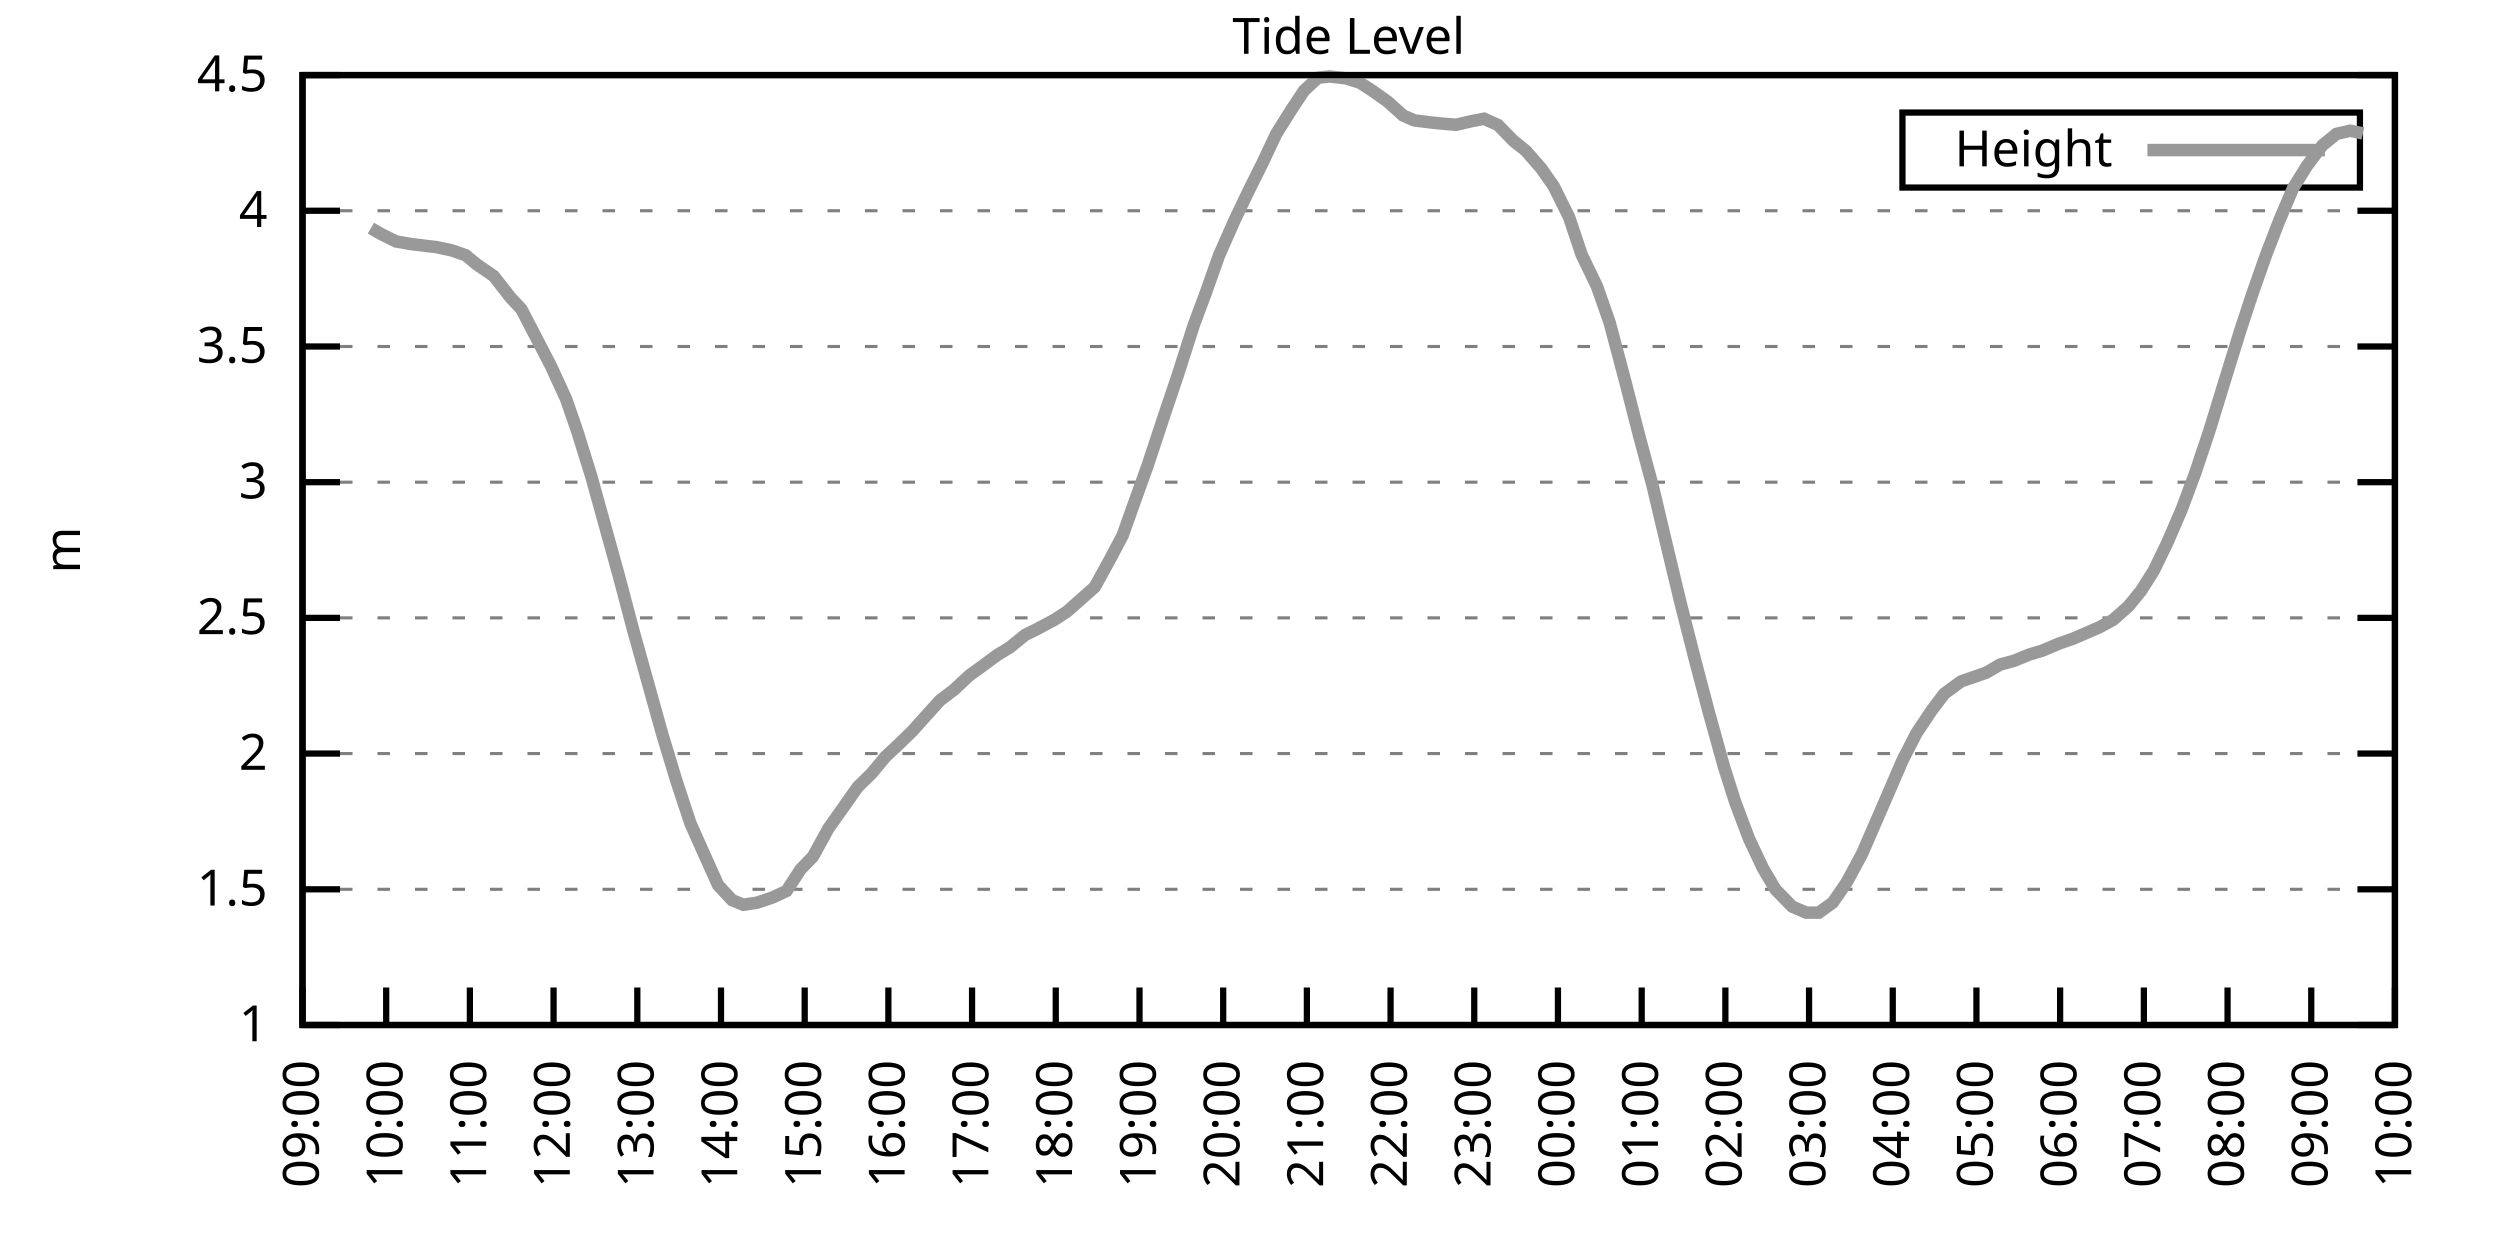
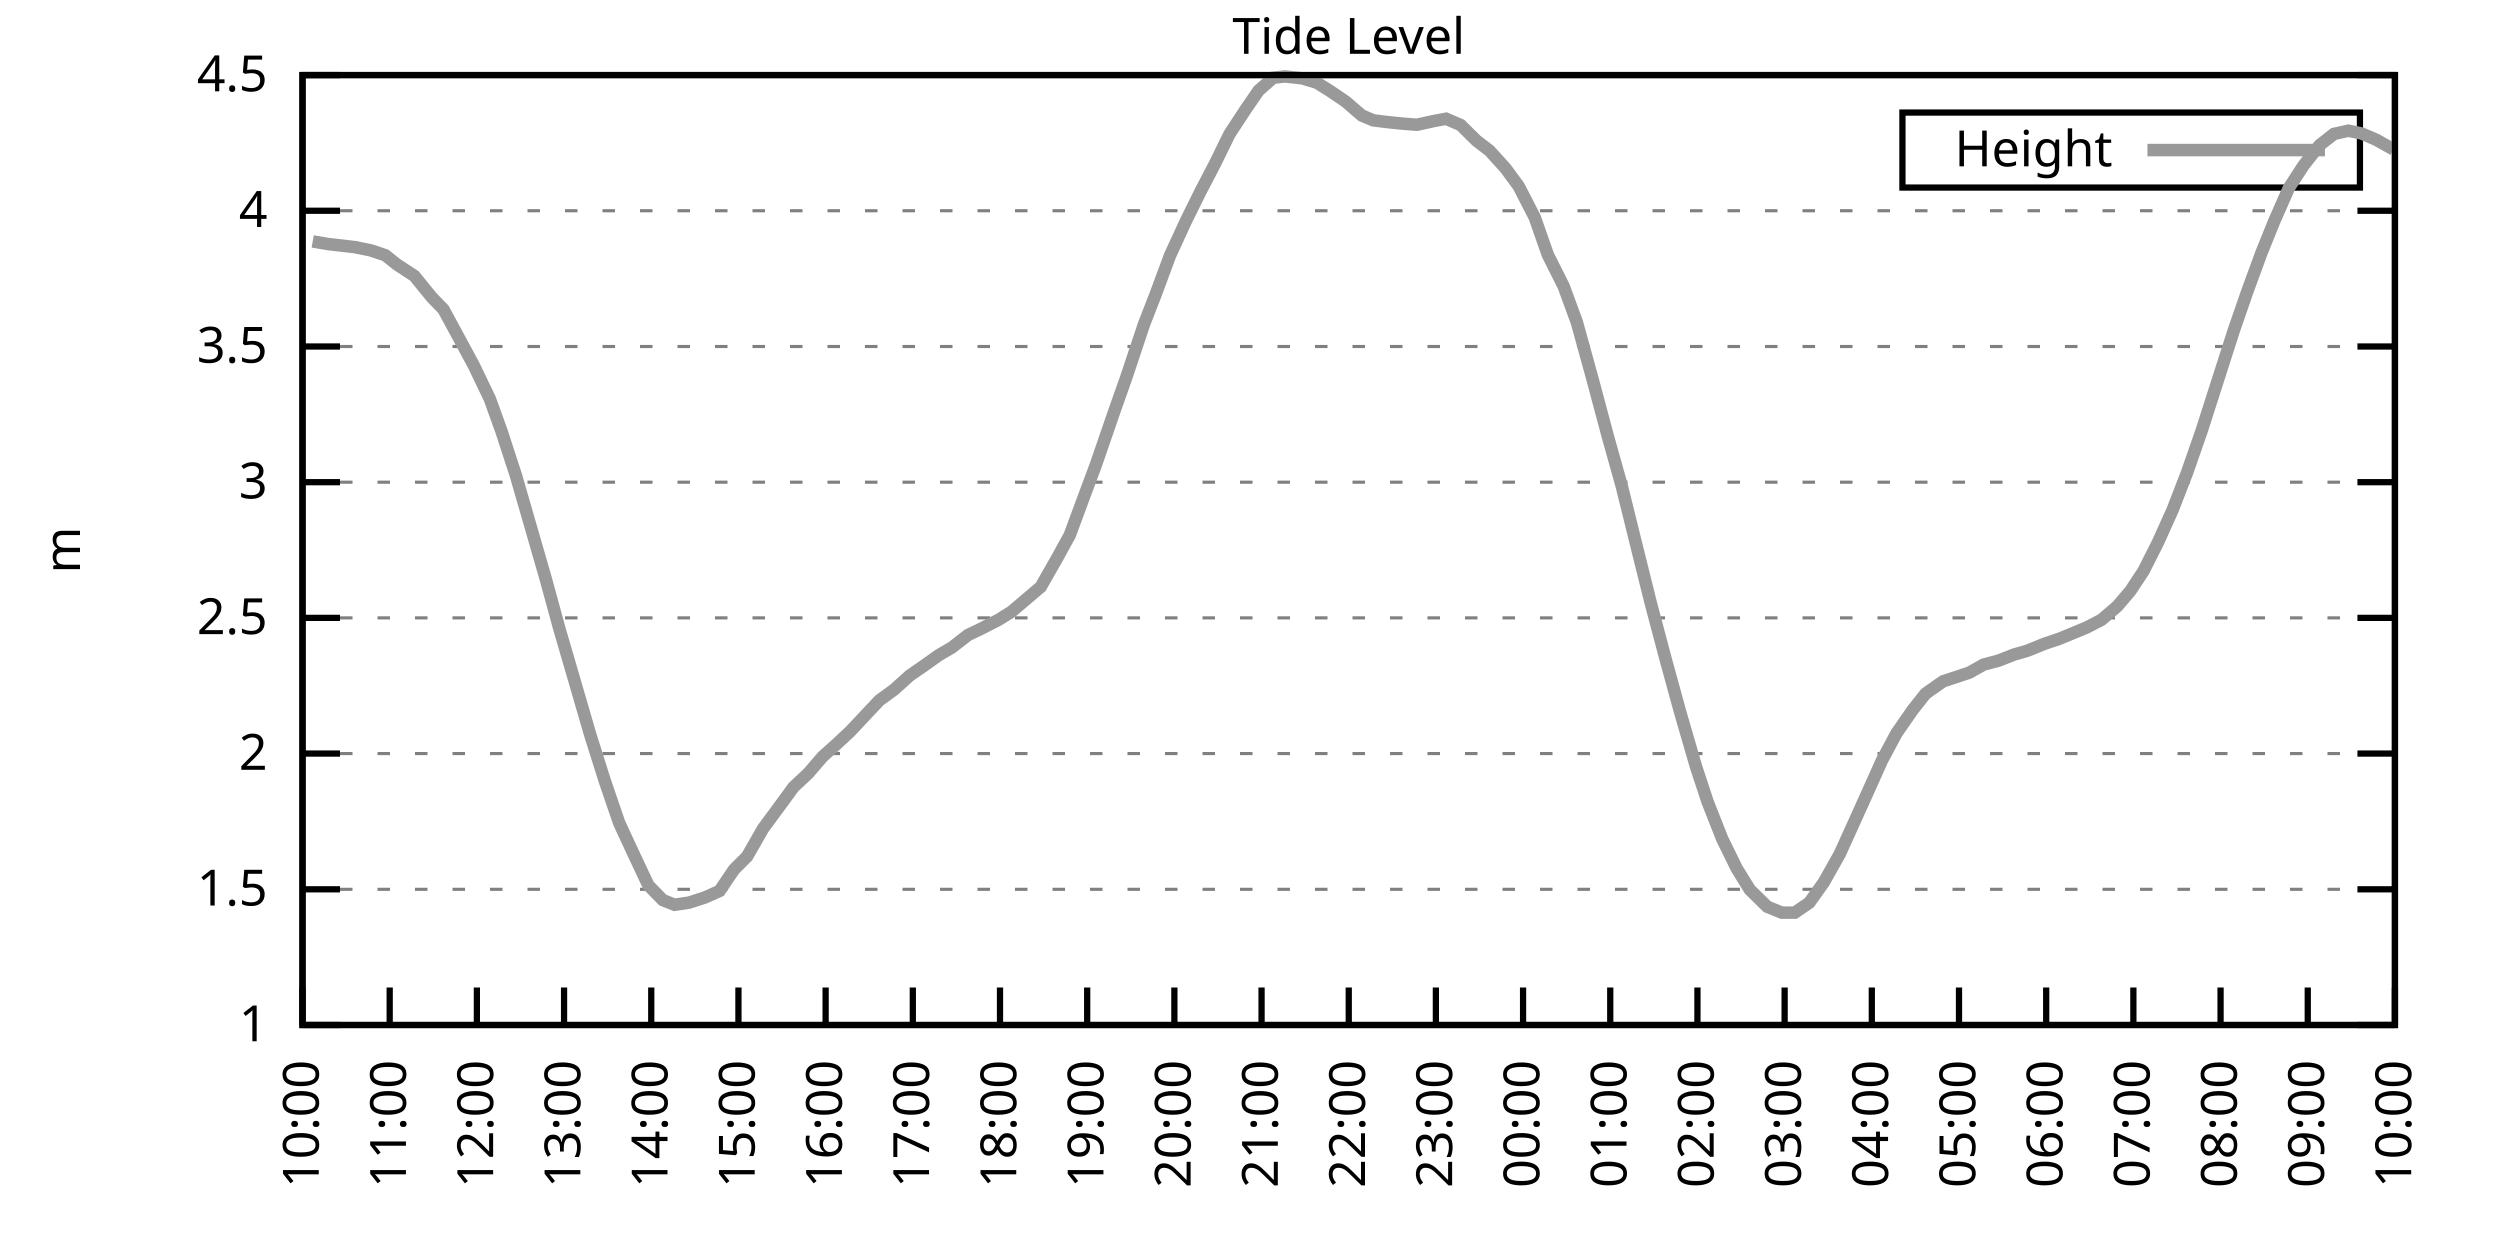
<svg xmlns="http://www.w3.org/2000/svg" xmlns:xlink="http://www.w3.org/1999/xlink" width="400" height="200" viewBox="0 0 400 200">
  <g id="gnuplot_canvas">
    <rect x="0" y="0" width="400" height="200" fill="none" />
    <defs>
      <circle id="gpDot" r="0.5" stroke-width="0.5" stroke="currentColor" />
      <path id="gpPt0" stroke-width="0.333" stroke="currentColor" d="M-1,0 h2 M0,-1 v2" />
      <path id="gpPt1" stroke-width="0.333" stroke="currentColor" d="M-1,-1 L1,1 M1,-1 L-1,1" />
      <path id="gpPt2" stroke-width="0.333" stroke="currentColor" d="M-1,0 L1,0 M0,-1 L0,1 M-1,-1 L1,1 M-1,1 L1,-1" />
      <rect id="gpPt3" stroke-width="0.333" stroke="currentColor" x="-1" y="-1" width="2" height="2" />
      <rect id="gpPt4" stroke-width="0.333" stroke="currentColor" fill="currentColor" x="-1" y="-1" width="2" height="2" />
      <circle id="gpPt5" stroke-width="0.333" stroke="currentColor" cx="0" cy="0" r="1" />
      <use xlink:href="#gpPt5" id="gpPt6" fill="currentColor" stroke="none" />
      <path id="gpPt7" stroke-width="0.333" stroke="currentColor" d="M0,-1.33 L-1.33,0.67 L1.33,0.67 z" />
      <use xlink:href="#gpPt7" id="gpPt8" fill="currentColor" stroke="none" />
      <use xlink:href="#gpPt7" id="gpPt9" stroke="currentColor" transform="rotate(180)" />
      <use xlink:href="#gpPt9" id="gpPt10" fill="currentColor" stroke="none" />
      <use xlink:href="#gpPt3" id="gpPt11" stroke="currentColor" transform="rotate(45)" />
      <use xlink:href="#gpPt11" id="gpPt12" fill="currentColor" stroke="none" />
      <path id="gpPt13" stroke-width="0.333" stroke="currentColor" d="M0,1.330 L1.265,0.411 L0.782,-1.067 L-0.782,-1.076 L-1.265,0.411 z" />
      <use xlink:href="#gpPt13" id="gpPt14" fill="currentColor" stroke="none" />
      <filter id="textbox" filterUnits="objectBoundingBox" x="0" y="0" height="1" width="1">
        <feFlood flood-color="white" flood-opacity="1" result="bgnd" />
        <feComposite in="SourceGraphic" in2="bgnd" operator="atop" />
      </filter>
      <filter id="greybox" filterUnits="objectBoundingBox" x="0" y="0" height="1" width="1">
        <feFlood flood-color="lightgrey" flood-opacity="1" result="grey" />
        <feComposite in="SourceGraphic" in2="grey" operator="atop" />
      </filter>
    </defs>
    <g fill="none" color="white" stroke="currentColor" stroke-width="1.00" stroke-linecap="butt" stroke-linejoin="miter">
</g>
    <g fill="none" color="black" stroke="currentColor" stroke-width="1.00" stroke-linecap="butt" stroke-linejoin="miter">
      <g stroke="none" shape-rendering="crispEdges">
        <polygon fill="rgb(255, 255, 255)" points="48.40,164.00 383.18,164.00 383.18,12.02 48.40,12.02 " />
      </g>
    </g>
    <g fill="none" color="black" stroke="currentColor" stroke-width="1.00" stroke-linecap="butt" stroke-linejoin="miter">
</g>
    <g fill="none" color="black" stroke="black" stroke-width="0.50" stroke-linecap="butt" stroke-linejoin="miter">
</g>
    <g fill="none" color="gray" stroke="currentColor" stroke-width="0.50" stroke-linecap="butt" stroke-linejoin="miter">
      <path stroke="gray" stroke-dasharray="2,4" class="gridline" d="M48.40,164.00 L383.19,164.00  " />
    </g>
    <g fill="none" color="gray" stroke="gray" stroke-width="1.00" stroke-linecap="butt" stroke-linejoin="miter">
</g>
    <g fill="none" color="black" stroke="currentColor" stroke-width="1.00" stroke-linecap="butt" stroke-linejoin="miter">
      <path stroke="black" d="M48.40,164.00 L54.40,164.00 M383.19,164.00 L377.19,164.00  " />
      <g transform="translate(42.80,166.60)" stroke="none" fill="black" font-family="Sans" font-size="8.00" text-anchor="end">
        <text>
          <tspan font-family="Sans"> 1</tspan>
        </text>
      </g>
    </g>
    <g fill="none" color="black" stroke="currentColor" stroke-width="1.00" stroke-linecap="butt" stroke-linejoin="miter">
</g>
    <g fill="none" color="black" stroke="black" stroke-width="0.50" stroke-linecap="butt" stroke-linejoin="miter">
</g>
    <g fill="none" color="gray" stroke="currentColor" stroke-width="0.50" stroke-linecap="butt" stroke-linejoin="miter">
      <path stroke="gray" stroke-dasharray="2,4" class="gridline" d="M48.40,142.29 L383.19,142.29  " />
    </g>
    <g fill="none" color="gray" stroke="gray" stroke-width="1.00" stroke-linecap="butt" stroke-linejoin="miter">
</g>
    <g fill="none" color="black" stroke="currentColor" stroke-width="1.00" stroke-linecap="butt" stroke-linejoin="miter">
      <path stroke="black" d="M48.40,142.29 L54.40,142.29 M383.19,142.29 L377.19,142.29  " />
      <g transform="translate(42.80,144.89)" stroke="none" fill="black" font-family="Sans" font-size="8.00" text-anchor="end">
        <text>
          <tspan font-family="Sans"> 1.5</tspan>
        </text>
      </g>
    </g>
    <g fill="none" color="black" stroke="currentColor" stroke-width="1.00" stroke-linecap="butt" stroke-linejoin="miter">
</g>
    <g fill="none" color="black" stroke="black" stroke-width="0.50" stroke-linecap="butt" stroke-linejoin="miter">
</g>
    <g fill="none" color="gray" stroke="currentColor" stroke-width="0.50" stroke-linecap="butt" stroke-linejoin="miter">
      <path stroke="gray" stroke-dasharray="2,4" class="gridline" d="M48.40,120.57 L383.19,120.57  " />
    </g>
    <g fill="none" color="gray" stroke="gray" stroke-width="1.00" stroke-linecap="butt" stroke-linejoin="miter">
</g>
    <g fill="none" color="black" stroke="currentColor" stroke-width="1.00" stroke-linecap="butt" stroke-linejoin="miter">
      <path stroke="black" d="M48.40,120.57 L54.40,120.57 M383.19,120.57 L377.19,120.57  " />
      <g transform="translate(42.80,123.17)" stroke="none" fill="black" font-family="Sans" font-size="8.00" text-anchor="end">
        <text>
          <tspan font-family="Sans"> 2</tspan>
        </text>
      </g>
    </g>
    <g fill="none" color="black" stroke="currentColor" stroke-width="1.00" stroke-linecap="butt" stroke-linejoin="miter">
</g>
    <g fill="none" color="black" stroke="black" stroke-width="0.50" stroke-linecap="butt" stroke-linejoin="miter">
</g>
    <g fill="none" color="gray" stroke="currentColor" stroke-width="0.50" stroke-linecap="butt" stroke-linejoin="miter">
      <path stroke="gray" stroke-dasharray="2,4" class="gridline" d="M48.40,98.86 L383.19,98.86  " />
    </g>
    <g fill="none" color="gray" stroke="gray" stroke-width="1.00" stroke-linecap="butt" stroke-linejoin="miter">
</g>
    <g fill="none" color="black" stroke="currentColor" stroke-width="1.00" stroke-linecap="butt" stroke-linejoin="miter">
      <path stroke="black" d="M48.40,98.86 L54.40,98.86 M383.19,98.86 L377.19,98.86  " />
      <g transform="translate(42.80,101.46)" stroke="none" fill="black" font-family="Sans" font-size="8.00" text-anchor="end">
        <text>
          <tspan font-family="Sans"> 2.5</tspan>
        </text>
      </g>
    </g>
    <g fill="none" color="black" stroke="currentColor" stroke-width="1.00" stroke-linecap="butt" stroke-linejoin="miter">
</g>
    <g fill="none" color="black" stroke="black" stroke-width="0.50" stroke-linecap="butt" stroke-linejoin="miter">
</g>
    <g fill="none" color="gray" stroke="currentColor" stroke-width="0.50" stroke-linecap="butt" stroke-linejoin="miter">
      <path stroke="gray" stroke-dasharray="2,4" class="gridline" d="M48.40,77.15 L383.19,77.15  " />
    </g>
    <g fill="none" color="gray" stroke="gray" stroke-width="1.00" stroke-linecap="butt" stroke-linejoin="miter">
</g>
    <g fill="none" color="black" stroke="currentColor" stroke-width="1.00" stroke-linecap="butt" stroke-linejoin="miter">
      <path stroke="black" d="M48.40,77.15 L54.40,77.15 M383.19,77.15 L377.19,77.15  " />
      <g transform="translate(42.80,79.75)" stroke="none" fill="black" font-family="Sans" font-size="8.00" text-anchor="end">
        <text>
          <tspan font-family="Sans"> 3</tspan>
        </text>
      </g>
    </g>
    <g fill="none" color="black" stroke="currentColor" stroke-width="1.00" stroke-linecap="butt" stroke-linejoin="miter">
</g>
    <g fill="none" color="black" stroke="black" stroke-width="0.50" stroke-linecap="butt" stroke-linejoin="miter">
</g>
    <g fill="none" color="gray" stroke="currentColor" stroke-width="0.50" stroke-linecap="butt" stroke-linejoin="miter">
      <path stroke="gray" stroke-dasharray="2,4" class="gridline" d="M48.40,55.44 L383.19,55.44  " />
    </g>
    <g fill="none" color="gray" stroke="gray" stroke-width="1.00" stroke-linecap="butt" stroke-linejoin="miter">
</g>
    <g fill="none" color="black" stroke="currentColor" stroke-width="1.00" stroke-linecap="butt" stroke-linejoin="miter">
      <path stroke="black" d="M48.40,55.44 L54.40,55.44 M383.19,55.44 L377.19,55.44  " />
      <g transform="translate(42.80,58.04)" stroke="none" fill="black" font-family="Sans" font-size="8.00" text-anchor="end">
        <text>
          <tspan font-family="Sans"> 3.5</tspan>
        </text>
      </g>
    </g>
    <g fill="none" color="black" stroke="currentColor" stroke-width="1.00" stroke-linecap="butt" stroke-linejoin="miter">
</g>
    <g fill="none" color="black" stroke="black" stroke-width="0.50" stroke-linecap="butt" stroke-linejoin="miter">
</g>
    <g fill="none" color="gray" stroke="currentColor" stroke-width="0.50" stroke-linecap="butt" stroke-linejoin="miter">
      <path stroke="gray" stroke-dasharray="2,4" class="gridline" d="M48.40,33.72 L383.19,33.72  " />
    </g>
    <g fill="none" color="gray" stroke="gray" stroke-width="1.00" stroke-linecap="butt" stroke-linejoin="miter">
</g>
    <g fill="none" color="black" stroke="currentColor" stroke-width="1.00" stroke-linecap="butt" stroke-linejoin="miter">
      <path stroke="black" d="M48.40,33.72 L54.40,33.72 M383.19,33.72 L377.19,33.72  " />
      <g transform="translate(42.80,36.32)" stroke="none" fill="black" font-family="Sans" font-size="8.00" text-anchor="end">
        <text>
          <tspan font-family="Sans"> 4</tspan>
        </text>
      </g>
    </g>
    <g fill="none" color="black" stroke="currentColor" stroke-width="1.00" stroke-linecap="butt" stroke-linejoin="miter">
</g>
    <g fill="none" color="black" stroke="black" stroke-width="0.50" stroke-linecap="butt" stroke-linejoin="miter">
</g>
    <g fill="none" color="gray" stroke="currentColor" stroke-width="0.50" stroke-linecap="butt" stroke-linejoin="miter">
      <path stroke="gray" stroke-dasharray="2,4" class="gridline" d="M48.40,12.01 L383.19,12.01  " />
    </g>
    <g fill="none" color="gray" stroke="gray" stroke-width="1.00" stroke-linecap="butt" stroke-linejoin="miter">
</g>
    <g fill="none" color="black" stroke="currentColor" stroke-width="1.00" stroke-linecap="butt" stroke-linejoin="miter">
      <path stroke="black" d="M48.40,12.01 L54.40,12.01 M383.19,12.01 L377.19,12.01  " />
      <g transform="translate(42.80,14.61)" stroke="none" fill="black" font-family="Sans" font-size="8.00" text-anchor="end">
        <text>
          <tspan font-family="Sans"> 4.5</tspan>
        </text>
      </g>
    </g>
    <g fill="none" color="black" stroke="currentColor" stroke-width="1.00" stroke-linecap="butt" stroke-linejoin="miter">
      <path stroke="black" d="M48.40,164.00 L48.40,158.00  " />
      <g transform="translate(51.00,169.60) rotate(270.00)" stroke="none" fill="black" font-family="Sans" font-size="8.00" text-anchor="end">
        <text>
-           <tspan font-family="Sans">09:00</tspan>
-         </text>
-       </g>
-     </g>
-     <g fill="none" color="black" stroke="currentColor" stroke-width="1.00" stroke-linecap="butt" stroke-linejoin="miter">
-       <path stroke="black" d="M61.79,164.00 L61.79,158.00  " />
-       <g transform="translate(64.39,169.60) rotate(270.00)" stroke="none" fill="black" font-family="Sans" font-size="8.00" text-anchor="end">
-         <text>
          <tspan font-family="Sans">10:00</tspan>
        </text>
      </g>
    </g>
    <g fill="none" color="black" stroke="currentColor" stroke-width="1.00" stroke-linecap="butt" stroke-linejoin="miter">
-       <path stroke="black" d="M75.18,164.00 L75.18,158.00  " />
-       <g transform="translate(77.78,169.60) rotate(270.00)" stroke="none" fill="black" font-family="Sans" font-size="8.00" text-anchor="end">
+       <path stroke="black" d="M62.35,164.00 L62.35,158.00  " />
+       <g transform="translate(64.95,169.60) rotate(270.00)" stroke="none" fill="black" font-family="Sans" font-size="8.00" text-anchor="end">
        <text>
          <tspan font-family="Sans">11:00</tspan>
        </text>
      </g>
    </g>
    <g fill="none" color="black" stroke="currentColor" stroke-width="1.00" stroke-linecap="butt" stroke-linejoin="miter">
-       <path stroke="black" d="M88.57,164.00 L88.57,158.00  " />
-       <g transform="translate(91.17,169.60) rotate(270.00)" stroke="none" fill="black" font-family="Sans" font-size="8.00" text-anchor="end">
+       <path stroke="black" d="M76.30,164.00 L76.30,158.00  " />
+       <g transform="translate(78.90,169.60) rotate(270.00)" stroke="none" fill="black" font-family="Sans" font-size="8.00" text-anchor="end">
        <text>
          <tspan font-family="Sans">12:00</tspan>
        </text>
      </g>
    </g>
    <g fill="none" color="black" stroke="currentColor" stroke-width="1.00" stroke-linecap="butt" stroke-linejoin="miter">
-       <path stroke="black" d="M101.97,164.00 L101.97,158.00  " />
-       <g transform="translate(104.57,169.60) rotate(270.00)" stroke="none" fill="black" font-family="Sans" font-size="8.00" text-anchor="end">
+       <path stroke="black" d="M90.25,164.00 L90.25,158.00  " />
+       <g transform="translate(92.85,169.60) rotate(270.00)" stroke="none" fill="black" font-family="Sans" font-size="8.00" text-anchor="end">
        <text>
          <tspan font-family="Sans">13:00</tspan>
        </text>
      </g>
    </g>
    <g fill="none" color="black" stroke="currentColor" stroke-width="1.00" stroke-linecap="butt" stroke-linejoin="miter">
-       <path stroke="black" d="M115.36,164.00 L115.36,158.00  " />
-       <g transform="translate(117.96,169.60) rotate(270.00)" stroke="none" fill="black" font-family="Sans" font-size="8.00" text-anchor="end">
+       <path stroke="black" d="M104.20,164.00 L104.20,158.00  " />
+       <g transform="translate(106.80,169.60) rotate(270.00)" stroke="none" fill="black" font-family="Sans" font-size="8.00" text-anchor="end">
        <text>
          <tspan font-family="Sans">14:00</tspan>
        </text>
      </g>
    </g>
    <g fill="none" color="black" stroke="currentColor" stroke-width="1.00" stroke-linecap="butt" stroke-linejoin="miter">
-       <path stroke="black" d="M128.75,164.00 L128.75,158.00  " />
-       <g transform="translate(131.35,169.60) rotate(270.00)" stroke="none" fill="black" font-family="Sans" font-size="8.00" text-anchor="end">
+       <path stroke="black" d="M118.15,164.00 L118.15,158.00  " />
+       <g transform="translate(120.75,169.60) rotate(270.00)" stroke="none" fill="black" font-family="Sans" font-size="8.00" text-anchor="end">
        <text>
          <tspan font-family="Sans">15:00</tspan>
        </text>
      </g>
    </g>
    <g fill="none" color="black" stroke="currentColor" stroke-width="1.00" stroke-linecap="butt" stroke-linejoin="miter">
-       <path stroke="black" d="M142.14,164.00 L142.14,158.00  " />
-       <g transform="translate(144.74,169.60) rotate(270.00)" stroke="none" fill="black" font-family="Sans" font-size="8.00" text-anchor="end">
+       <path stroke="black" d="M132.10,164.00 L132.10,158.00  " />
+       <g transform="translate(134.70,169.60) rotate(270.00)" stroke="none" fill="black" font-family="Sans" font-size="8.00" text-anchor="end">
        <text>
          <tspan font-family="Sans">16:00</tspan>
        </text>
      </g>
    </g>
    <g fill="none" color="black" stroke="currentColor" stroke-width="1.00" stroke-linecap="butt" stroke-linejoin="miter">
-       <path stroke="black" d="M155.53,164.00 L155.53,158.00  " />
-       <g transform="translate(158.13,169.60) rotate(270.00)" stroke="none" fill="black" font-family="Sans" font-size="8.00" text-anchor="end">
+       <path stroke="black" d="M146.05,164.00 L146.05,158.00  " />
+       <g transform="translate(148.65,169.60) rotate(270.00)" stroke="none" fill="black" font-family="Sans" font-size="8.00" text-anchor="end">
        <text>
          <tspan font-family="Sans">17:00</tspan>
        </text>
      </g>
    </g>
    <g fill="none" color="black" stroke="currentColor" stroke-width="1.00" stroke-linecap="butt" stroke-linejoin="miter">
-       <path stroke="black" d="M168.92,164.00 L168.92,158.00  " />
-       <g transform="translate(171.52,169.60) rotate(270.00)" stroke="none" fill="black" font-family="Sans" font-size="8.00" text-anchor="end">
+       <path stroke="black" d="M160.00,164.00 L160.00,158.00  " />
+       <g transform="translate(162.60,169.60) rotate(270.00)" stroke="none" fill="black" font-family="Sans" font-size="8.00" text-anchor="end">
        <text>
          <tspan font-family="Sans">18:00</tspan>
        </text>
      </g>
    </g>
    <g fill="none" color="black" stroke="currentColor" stroke-width="1.00" stroke-linecap="butt" stroke-linejoin="miter">
-       <path stroke="black" d="M182.32,164.00 L182.32,158.00  " />
-       <g transform="translate(184.92,169.60) rotate(270.00)" stroke="none" fill="black" font-family="Sans" font-size="8.00" text-anchor="end">
+       <path stroke="black" d="M173.95,164.00 L173.95,158.00  " />
+       <g transform="translate(176.55,169.60) rotate(270.00)" stroke="none" fill="black" font-family="Sans" font-size="8.00" text-anchor="end">
        <text>
          <tspan font-family="Sans">19:00</tspan>
        </text>
      </g>
    </g>
    <g fill="none" color="black" stroke="currentColor" stroke-width="1.00" stroke-linecap="butt" stroke-linejoin="miter">
-       <path stroke="black" d="M195.71,164.00 L195.71,158.00  " />
-       <g transform="translate(198.31,169.60) rotate(270.00)" stroke="none" fill="black" font-family="Sans" font-size="8.00" text-anchor="end">
+       <path stroke="black" d="M187.90,164.00 L187.90,158.00  " />
+       <g transform="translate(190.50,169.60) rotate(270.00)" stroke="none" fill="black" font-family="Sans" font-size="8.00" text-anchor="end">
        <text>
          <tspan font-family="Sans">20:00</tspan>
        </text>
      </g>
    </g>
    <g fill="none" color="black" stroke="currentColor" stroke-width="1.00" stroke-linecap="butt" stroke-linejoin="miter">
-       <path stroke="black" d="M209.10,164.00 L209.10,158.00  " />
-       <g transform="translate(211.70,169.60) rotate(270.00)" stroke="none" fill="black" font-family="Sans" font-size="8.00" text-anchor="end">
+       <path stroke="black" d="M201.85,164.00 L201.85,158.00  " />
+       <g transform="translate(204.45,169.60) rotate(270.00)" stroke="none" fill="black" font-family="Sans" font-size="8.00" text-anchor="end">
        <text>
          <tspan font-family="Sans">21:00</tspan>
        </text>
      </g>
    </g>
    <g fill="none" color="black" stroke="currentColor" stroke-width="1.00" stroke-linecap="butt" stroke-linejoin="miter">
-       <path stroke="black" d="M222.49,164.00 L222.49,158.00  " />
-       <g transform="translate(225.09,169.60) rotate(270.00)" stroke="none" fill="black" font-family="Sans" font-size="8.00" text-anchor="end">
+       <path stroke="black" d="M215.80,164.00 L215.80,158.00  " />
+       <g transform="translate(218.40,169.60) rotate(270.00)" stroke="none" fill="black" font-family="Sans" font-size="8.00" text-anchor="end">
        <text>
          <tspan font-family="Sans">22:00</tspan>
        </text>
      </g>
    </g>
    <g fill="none" color="black" stroke="currentColor" stroke-width="1.00" stroke-linecap="butt" stroke-linejoin="miter">
-       <path stroke="black" d="M235.88,164.00 L235.88,158.00  " />
-       <g transform="translate(238.48,169.60) rotate(270.00)" stroke="none" fill="black" font-family="Sans" font-size="8.00" text-anchor="end">
+       <path stroke="black" d="M229.74,164.00 L229.74,158.00  " />
+       <g transform="translate(232.34,169.60) rotate(270.00)" stroke="none" fill="black" font-family="Sans" font-size="8.00" text-anchor="end">
        <text>
          <tspan font-family="Sans">23:00</tspan>
        </text>
      </g>
    </g>
    <g fill="none" color="black" stroke="currentColor" stroke-width="1.00" stroke-linecap="butt" stroke-linejoin="miter">
-       <path stroke="black" d="M249.27,164.00 L249.27,158.00  " />
-       <g transform="translate(251.87,169.60) rotate(270.00)" stroke="none" fill="black" font-family="Sans" font-size="8.00" text-anchor="end">
+       <path stroke="black" d="M243.69,164.00 L243.69,158.00  " />
+       <g transform="translate(246.29,169.60) rotate(270.00)" stroke="none" fill="black" font-family="Sans" font-size="8.00" text-anchor="end">
        <text>
          <tspan font-family="Sans">00:00</tspan>
        </text>
      </g>
    </g>
    <g fill="none" color="black" stroke="currentColor" stroke-width="1.00" stroke-linecap="butt" stroke-linejoin="miter">
-       <path stroke="black" d="M262.67,164.00 L262.67,158.00  " />
-       <g transform="translate(265.27,169.60) rotate(270.00)" stroke="none" fill="black" font-family="Sans" font-size="8.00" text-anchor="end">
+       <path stroke="black" d="M257.64,164.00 L257.64,158.00  " />
+       <g transform="translate(260.24,169.60) rotate(270.00)" stroke="none" fill="black" font-family="Sans" font-size="8.00" text-anchor="end">
        <text>
          <tspan font-family="Sans">01:00</tspan>
        </text>
      </g>
    </g>
    <g fill="none" color="black" stroke="currentColor" stroke-width="1.00" stroke-linecap="butt" stroke-linejoin="miter">
-       <path stroke="black" d="M276.06,164.00 L276.06,158.00  " />
-       <g transform="translate(278.66,169.60) rotate(270.00)" stroke="none" fill="black" font-family="Sans" font-size="8.00" text-anchor="end">
+       <path stroke="black" d="M271.59,164.00 L271.59,158.00  " />
+       <g transform="translate(274.19,169.60) rotate(270.00)" stroke="none" fill="black" font-family="Sans" font-size="8.00" text-anchor="end">
        <text>
          <tspan font-family="Sans">02:00</tspan>
        </text>
      </g>
    </g>
    <g fill="none" color="black" stroke="currentColor" stroke-width="1.00" stroke-linecap="butt" stroke-linejoin="miter">
-       <path stroke="black" d="M289.45,164.00 L289.45,158.00  " />
-       <g transform="translate(292.05,169.60) rotate(270.00)" stroke="none" fill="black" font-family="Sans" font-size="8.00" text-anchor="end">
+       <path stroke="black" d="M285.54,164.00 L285.54,158.00  " />
+       <g transform="translate(288.14,169.60) rotate(270.00)" stroke="none" fill="black" font-family="Sans" font-size="8.00" text-anchor="end">
        <text>
          <tspan font-family="Sans">03:00</tspan>
        </text>
      </g>
    </g>
    <g fill="none" color="black" stroke="currentColor" stroke-width="1.00" stroke-linecap="butt" stroke-linejoin="miter">
-       <path stroke="black" d="M302.84,164.00 L302.84,158.00  " />
-       <g transform="translate(305.44,169.60) rotate(270.00)" stroke="none" fill="black" font-family="Sans" font-size="8.00" text-anchor="end">
+       <path stroke="black" d="M299.49,164.00 L299.49,158.00  " />
+       <g transform="translate(302.09,169.60) rotate(270.00)" stroke="none" fill="black" font-family="Sans" font-size="8.00" text-anchor="end">
        <text>
          <tspan font-family="Sans">04:00</tspan>
        </text>
      </g>
    </g>
    <g fill="none" color="black" stroke="currentColor" stroke-width="1.00" stroke-linecap="butt" stroke-linejoin="miter">
-       <path stroke="black" d="M316.23,164.00 L316.23,158.00  " />
-       <g transform="translate(318.83,169.60) rotate(270.00)" stroke="none" fill="black" font-family="Sans" font-size="8.00" text-anchor="end">
+       <path stroke="black" d="M313.44,164.00 L313.44,158.00  " />
+       <g transform="translate(316.04,169.60) rotate(270.00)" stroke="none" fill="black" font-family="Sans" font-size="8.00" text-anchor="end">
        <text>
          <tspan font-family="Sans">05:00</tspan>
        </text>
      </g>
    </g>
    <g fill="none" color="black" stroke="currentColor" stroke-width="1.00" stroke-linecap="butt" stroke-linejoin="miter">
-       <path stroke="black" d="M329.62,164.00 L329.62,158.00  " />
-       <g transform="translate(332.22,169.60) rotate(270.00)" stroke="none" fill="black" font-family="Sans" font-size="8.00" text-anchor="end">
+       <path stroke="black" d="M327.39,164.00 L327.39,158.00  " />
+       <g transform="translate(329.99,169.60) rotate(270.00)" stroke="none" fill="black" font-family="Sans" font-size="8.00" text-anchor="end">
        <text>
          <tspan font-family="Sans">06:00</tspan>
        </text>
      </g>
    </g>
    <g fill="none" color="black" stroke="currentColor" stroke-width="1.00" stroke-linecap="butt" stroke-linejoin="miter">
-       <path stroke="black" d="M343.02,164.00 L343.02,158.00  " />
-       <g transform="translate(345.62,169.60) rotate(270.00)" stroke="none" fill="black" font-family="Sans" font-size="8.00" text-anchor="end">
+       <path stroke="black" d="M341.34,164.00 L341.34,158.00  " />
+       <g transform="translate(343.94,169.60) rotate(270.00)" stroke="none" fill="black" font-family="Sans" font-size="8.00" text-anchor="end">
        <text>
          <tspan font-family="Sans">07:00</tspan>
        </text>
      </g>
    </g>
    <g fill="none" color="black" stroke="currentColor" stroke-width="1.00" stroke-linecap="butt" stroke-linejoin="miter">
-       <path stroke="black" d="M356.41,164.00 L356.41,158.00  " />
-       <g transform="translate(359.01,169.60) rotate(270.00)" stroke="none" fill="black" font-family="Sans" font-size="8.00" text-anchor="end">
+       <path stroke="black" d="M355.29,164.00 L355.29,158.00  " />
+       <g transform="translate(357.89,169.60) rotate(270.00)" stroke="none" fill="black" font-family="Sans" font-size="8.00" text-anchor="end">
        <text>
          <tspan font-family="Sans">08:00</tspan>
        </text>
      </g>
    </g>
    <g fill="none" color="black" stroke="currentColor" stroke-width="1.00" stroke-linecap="butt" stroke-linejoin="miter">
-       <path stroke="black" d="M369.80,164.00 L369.80,158.00  " />
-       <g transform="translate(372.40,169.60) rotate(270.00)" stroke="none" fill="black" font-family="Sans" font-size="8.00" text-anchor="end">
+       <path stroke="black" d="M369.24,164.00 L369.24,158.00  " />
+       <g transform="translate(371.84,169.60) rotate(270.00)" stroke="none" fill="black" font-family="Sans" font-size="8.00" text-anchor="end">
        <text>
          <tspan font-family="Sans">09:00</tspan>
        </text>
      </g>
    </g>
    <g fill="none" color="black" stroke="currentColor" stroke-width="1.00" stroke-linecap="butt" stroke-linejoin="miter">
      <path stroke="black" d="M383.19,164.00 L383.19,158.00  " />
      <g transform="translate(385.79,169.60) rotate(270.00)" stroke="none" fill="black" font-family="Sans" font-size="8.00" text-anchor="end">
        <text>
          <tspan font-family="Sans">10:00</tspan>
        </text>
      </g>
    </g>
    <g fill="none" color="black" stroke="currentColor" stroke-width="1.00" stroke-linecap="butt" stroke-linejoin="miter">
</g>
    <g fill="none" color="black" stroke="currentColor" stroke-width="1.00" stroke-linecap="butt" stroke-linejoin="miter">
      <path stroke="black" d="M48.40,12.01 L48.40,164.00 L383.19,164.00 L383.19,12.01 L48.40,12.01 Z  " />
    </g>
    <g fill="none" color="black" stroke="currentColor" stroke-width="1.00" stroke-linecap="butt" stroke-linejoin="miter">
</g>
    <g fill="none" color="black" stroke="currentColor" stroke-width="1.00" stroke-linecap="butt" stroke-linejoin="miter">
      <path stroke="black" d="M304.39,30.01 L304.39,18.01 L377.59,18.01 L377.59,30.01 L304.39,30.01 Z  " />
    </g>
    <g id="Tide_level_plot_1">
      <g fill="none" color="white" stroke="black" stroke-width="2.00" stroke-linecap="butt" stroke-linejoin="miter">
</g>
      <g fill="none" color="black" stroke="currentColor" stroke-width="2.00" stroke-linecap="butt" stroke-linejoin="miter">
        <g transform="translate(337.99,26.61)" stroke="none" fill="black" font-family="Sans" font-size="8.00" text-anchor="end">
          <text>
            <tspan font-family="Sans">Height</tspan>
          </text>
        </g>
      </g>
      <g fill="none" color="black" stroke="currentColor" stroke-width="2.00" stroke-linecap="butt" stroke-linejoin="miter">
-         <path stroke="rgb(153, 153, 153)" d="M343.59,24.01 L371.99,24.01 M59.34,36.50 L60.90,37.41 L63.35,38.63 L65.81,39.06 L69.83,39.54 L72.28,40.06   L74.51,40.84 L76.30,42.32 L78.98,44.15 L81.66,47.58 L83.44,49.49 L85.67,53.79 L88.13,58.52 L90.58,63.86   L92.37,69.03 L94.60,76.19 L96.83,84.23 L99.06,92.30 L101.30,100.77 L103.53,108.76 L105.98,117.53 L108.22,124.92   L110.45,131.69 L112.46,136.21 L114.91,141.64 L117.14,144.02 L118.93,144.76 L121.16,144.42 L123.62,143.59 L125.85,142.55   L128.08,139.12 L130.09,137.03 L132.54,132.56 L135.00,129.09 L137.23,125.92 L139.46,123.74 L141.69,121.05 L143.70,119.18   L145.94,117.01 L148.39,114.28 L150.40,112.06 L152.63,110.37 L155.09,108.07 L157.32,106.46 L159.55,104.81 L161.56,103.59   L164.01,101.60 L166.02,100.60 L168.70,99.17 L170.71,97.86 L173.17,95.69 L175.17,93.91 L177.63,89.44 L179.64,85.62   L181.65,79.97 L183.66,74.37 L186.56,65.60 L188.34,60.34 L191.02,51.96 L192.81,47.18 L195.04,40.89 L197.49,35.33   L199.73,30.64 L201.96,26.17 L204.19,21.43 L206.64,17.53 L208.65,14.49 L210.88,12.44 L212.67,12.23 L215.35,12.53   L217.58,13.23 L219.59,14.53 L222.04,16.27 L224.50,18.48 L226.29,19.26 L228.74,19.57 L230.75,19.78 L232.98,19.96   L235.44,19.39 L237.44,19.00 L239.68,20.00 L242.13,22.52 L244.14,24.13 L246.60,26.95 L248.60,29.81 L251.06,34.77   L253.07,40.76 L255.52,45.84 L257.53,51.57 L259.99,60.82 L262.22,69.55 L264.45,77.84 L266.68,87.27 L268.92,96.60   L271.15,105.38 L273.38,113.84 L275.83,122.66 L277.62,128.30 L279.85,134.21 L282.08,138.94 L284.09,142.33 L286.77,145.07   L289.00,146.02 L291.01,146.02 L293.24,144.42 L295.48,141.16 L297.93,136.60 L300.39,130.95 L302.17,126.83 L304.40,121.66   L306.63,117.32 L309.09,113.63 L311.10,110.98 L313.78,109.02 L317.79,107.63 L320.03,106.33 L322.26,105.72 L324.71,104.72   L326.72,104.12 L329.40,102.99 L331.63,102.21 L333.86,101.25 L335.87,100.38 L338.10,99.17 L340.56,96.99 L342.57,94.52   L344.58,91.35 L346.81,86.75 L349.04,81.58 L351.27,75.59 L353.51,68.90 L355.96,60.91 L358.42,52.96 L360.42,46.88   L362.66,40.54 L364.66,35.37 L366.90,30.08 L369.13,26.51 L371.58,23.26 L373.82,21.43 L376.05,20.91 L378.06,21.35    " />
+         <path stroke="rgb(153, 153, 153)" d="M343.59,24.01 L371.99,24.01 M50.03,38.63 L52.58,39.06 L56.77,39.54 L59.33,40.06 L61.65,40.84 L63.51,42.32   L66.30,44.15 L69.09,47.58 L70.95,49.49 L73.28,53.79 L75.83,58.52 L78.39,63.86 L80.25,69.03 L82.58,76.19   L84.90,84.23 L87.23,92.30 L89.55,100.77 L91.88,108.76 L94.43,117.53 L96.76,124.92 L99.08,131.69 L101.18,136.21   L103.73,141.64 L106.06,144.02 L107.92,144.76 L110.24,144.42 L112.80,143.59 L115.13,142.55 L117.45,139.12 L119.54,137.03   L122.10,132.56 L124.66,129.09 L126.98,125.92 L129.31,123.74 L131.63,121.05 L133.72,119.18 L136.05,117.01 L138.61,114.28   L140.70,112.06 L143.02,110.37 L145.58,108.07 L147.91,106.46 L150.23,104.81 L152.32,103.59 L154.88,101.60 L156.97,100.60   L159.76,99.17 L161.86,97.86 L164.41,95.69 L166.51,93.91 L169.06,89.44 L171.16,85.62 L173.25,79.97 L175.34,74.37   L178.36,65.60 L180.22,60.34 L183.01,51.96 L184.87,47.18 L187.20,40.89 L189.76,35.33 L192.08,30.64 L194.41,26.17   L196.73,21.43 L199.29,17.53 L201.38,14.49 L203.71,12.44 L205.57,12.23 L208.36,12.53 L210.68,13.23 L212.77,14.53   L215.33,16.27 L217.89,18.48 L219.75,19.26 L222.30,19.57 L224.40,19.78 L226.72,19.96 L229.28,19.39 L231.37,19.00   L233.70,20.00 L236.25,22.52 L238.35,24.13 L240.90,26.95 L243.00,29.81 L245.55,34.77 L247.65,40.76 L250.20,45.84   L252.30,51.57 L254.85,60.82 L257.18,69.55 L259.50,77.84 L261.83,87.27 L264.15,96.60 L266.48,105.38 L268.80,113.84   L271.36,122.66 L273.22,128.30 L275.55,134.21 L277.87,138.94 L279.96,142.33 L282.75,145.07 L285.08,146.02 L287.17,146.02   L289.50,144.42 L291.82,141.16 L294.38,136.60 L296.94,130.95 L298.80,126.83 L301.12,121.66 L303.44,117.32 L306.00,113.63   L308.09,110.98 L310.88,109.02 L315.07,107.63 L317.39,106.33 L319.72,105.72 L322.28,104.72 L324.37,104.12 L327.16,102.99   L329.48,102.21 L331.81,101.25 L333.90,100.38 L336.23,99.17 L338.78,96.99 L340.88,94.52 L342.97,91.35 L345.29,86.75   L347.62,81.58 L349.94,75.59 L352.27,68.90 L354.83,60.91 L357.38,52.96 L359.48,46.88 L361.80,40.54 L363.89,35.37   L366.22,30.08 L368.54,26.51 L371.10,23.26 L373.43,21.43 L375.75,20.91 L377.84,21.35 L380.17,22.35 L382.96,23.91    " />
      </g>
    </g>
    <g fill="none" color="black" stroke="currentColor" stroke-width="2.00" stroke-linecap="butt" stroke-linejoin="miter">
</g>
    <g fill="none" color="black" stroke="black" stroke-width="1.00" stroke-linecap="butt" stroke-linejoin="miter">
</g>
    <g fill="none" color="black" stroke="currentColor" stroke-width="1.00" stroke-linecap="butt" stroke-linejoin="miter">
      <path stroke="black" d="M48.40,12.01 L48.40,164.00 L383.19,164.00 L383.19,12.01 L48.40,12.01 Z  " />
      <g transform="translate(12.80,88.01) rotate(270.00)" stroke="none" fill="black" font-family="Sans" font-size="8.00" text-anchor="middle">
        <text>
          <tspan font-family="Sans">m</tspan>
        </text>
      </g>
    </g>
    <g fill="none" color="black" stroke="currentColor" stroke-width="1.00" stroke-linecap="butt" stroke-linejoin="miter">
</g>
    <g fill="none" color="black" stroke="currentColor" stroke-width="1.00" stroke-linecap="butt" stroke-linejoin="miter">
      <g transform="translate(215.79,8.61)" stroke="none" fill="black" font-family="Sans" font-size="8.00" text-anchor="middle">
        <text>
          <tspan font-family="Sans">Tide Level</tspan>
        </text>
      </g>
    </g>
    <g fill="none" color="black" stroke="currentColor" stroke-width="1.00" stroke-linecap="butt" stroke-linejoin="miter">
</g>
  </g>
</svg>
